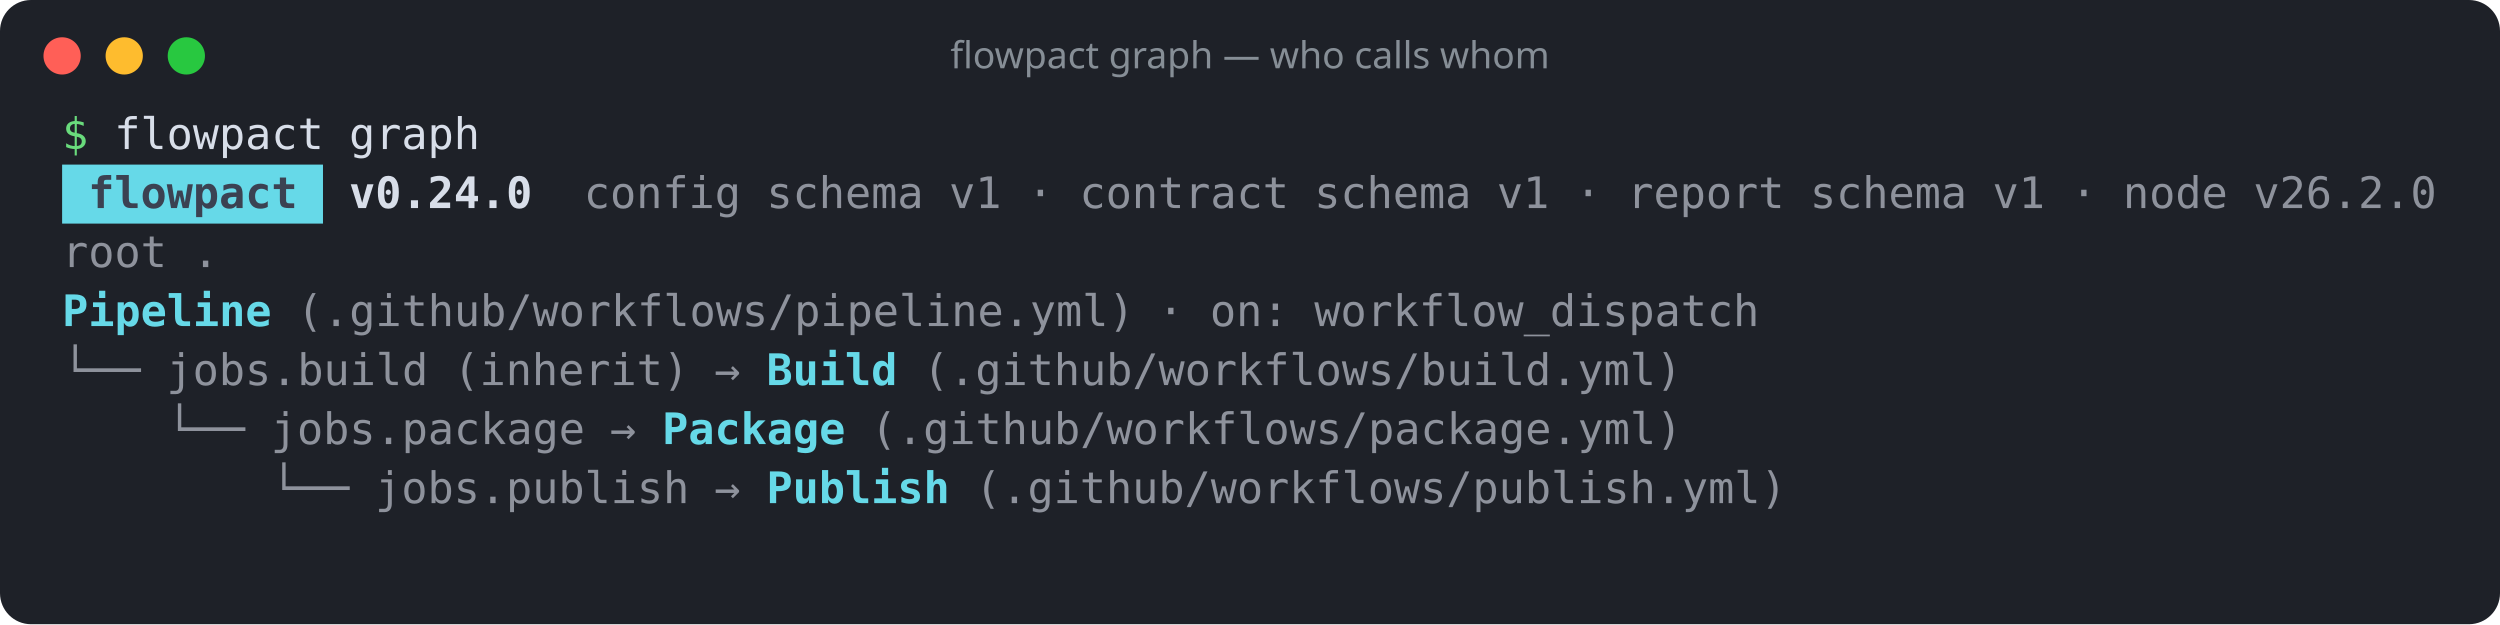
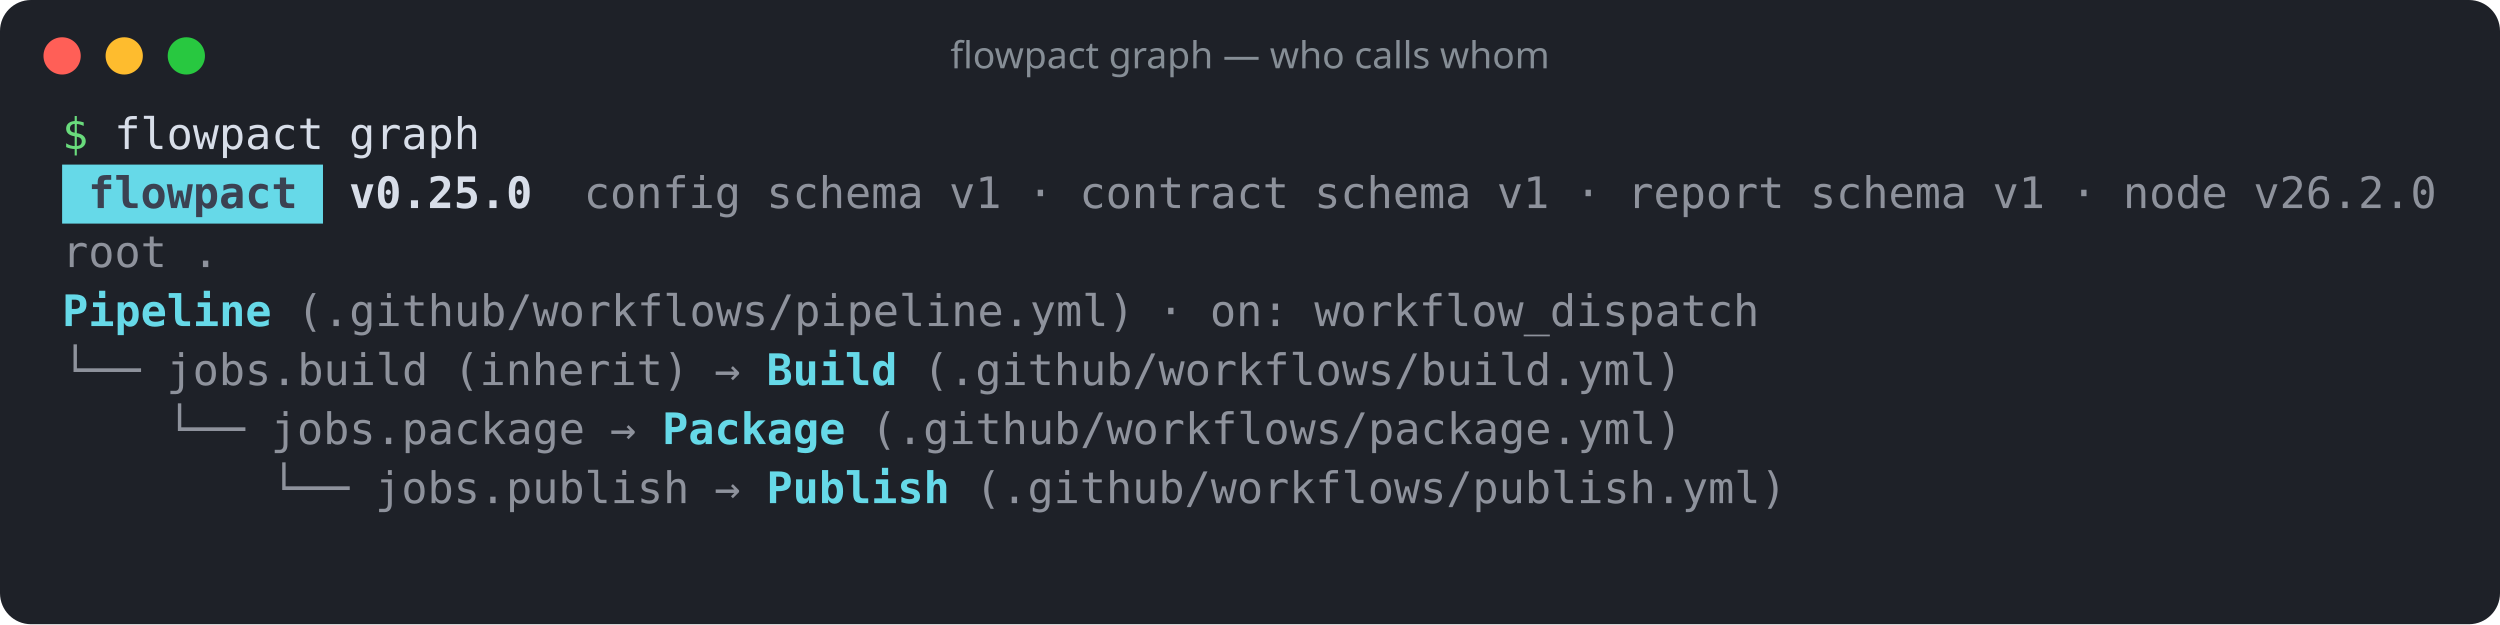
<svg xmlns="http://www.w3.org/2000/svg" width="805" height="201" viewBox="0 0 805 201" role="img" aria-label="flowpact graph — who calls whom">
  <rect width="100%" height="100%" rx="10" fill="#1e2128" />
  <circle cx="20" cy="18" r="6" fill="#ff5f57" />
  <circle cx="40" cy="18" r="6" fill="#febc2e" />
  <circle cx="60" cy="18" r="6" fill="#28c840" />
  <text x="402.5" y="22" fill="#868e96" font-family="ui-sans-serif,system-ui,sans-serif" font-size="12" text-anchor="middle">flowpact graph — who calls whom</text>
  <g font-family="ui-monospace,SFMono-Regular,Menlo,Consolas,monospace" font-size="14" xml:space="preserve">
    <text y="48">
      <tspan x="20.0" textLength="8.4" lengthAdjust="spacingAndGlyphs" fill="#69db7c">$</tspan>
      <tspan x="36.8" textLength="67.2" lengthAdjust="spacingAndGlyphs" fill="#d8dee9">flowpact</tspan>
      <tspan x="112.4" textLength="42.0" lengthAdjust="spacingAndGlyphs" fill="#d8dee9">graph</tspan>
    </text>
    <rect x="20" y="53" width="84" height="19" fill="#66d9e8" />
    <text y="67">
      <tspan x="28.4" textLength="67.2" lengthAdjust="spacingAndGlyphs" fill="#3b4252" font-weight="700">flowpact</tspan>
-       <tspan x="112.4" textLength="58.8" lengthAdjust="spacingAndGlyphs" fill="#d8dee9" font-weight="700">v0.24.0</tspan>
+       <tspan x="112.4" textLength="58.8" lengthAdjust="spacingAndGlyphs" fill="#d8dee9" font-weight="700">v0.25.0</tspan>
      <tspan x="188.0" textLength="50.4" lengthAdjust="spacingAndGlyphs" fill="#d8dee9" fill-opacity="0.6">config</tspan>
      <tspan x="246.8" textLength="50.4" lengthAdjust="spacingAndGlyphs" fill="#d8dee9" fill-opacity="0.6">schema</tspan>
      <tspan x="305.6" textLength="16.8" lengthAdjust="spacingAndGlyphs" fill="#d8dee9" fill-opacity="0.6">v1</tspan>
      <tspan x="330.8" textLength="8.4" lengthAdjust="spacingAndGlyphs" fill="#d8dee9" fill-opacity="0.6">·</tspan>
      <tspan x="347.6" textLength="67.2" lengthAdjust="spacingAndGlyphs" fill="#d8dee9" fill-opacity="0.6">contract</tspan>
      <tspan x="423.2" textLength="50.4" lengthAdjust="spacingAndGlyphs" fill="#d8dee9" fill-opacity="0.6">schema</tspan>
      <tspan x="482.0" textLength="16.8" lengthAdjust="spacingAndGlyphs" fill="#d8dee9" fill-opacity="0.6">v1</tspan>
      <tspan x="507.2" textLength="8.4" lengthAdjust="spacingAndGlyphs" fill="#d8dee9" fill-opacity="0.6">·</tspan>
      <tspan x="524.0" textLength="50.4" lengthAdjust="spacingAndGlyphs" fill="#d8dee9" fill-opacity="0.6">report</tspan>
      <tspan x="582.8" textLength="50.4" lengthAdjust="spacingAndGlyphs" fill="#d8dee9" fill-opacity="0.6">schema</tspan>
      <tspan x="641.6" textLength="16.8" lengthAdjust="spacingAndGlyphs" fill="#d8dee9" fill-opacity="0.6">v1</tspan>
      <tspan x="666.8" textLength="8.4" lengthAdjust="spacingAndGlyphs" fill="#d8dee9" fill-opacity="0.6">·</tspan>
      <tspan x="683.6" textLength="33.6" lengthAdjust="spacingAndGlyphs" fill="#d8dee9" fill-opacity="0.6">node</tspan>
      <tspan x="725.6" textLength="58.8" lengthAdjust="spacingAndGlyphs" fill="#d8dee9" fill-opacity="0.6">v26.2.0</tspan>
    </text>
    <text y="86">
      <tspan x="20.0" textLength="33.6" lengthAdjust="spacingAndGlyphs" fill="#d8dee9" fill-opacity="0.6">root</tspan>
      <tspan x="62.0" textLength="8.4" lengthAdjust="spacingAndGlyphs" fill="#d8dee9" fill-opacity="0.6">.</tspan>
    </text>
    <text y="105">
      <tspan x="20.0" textLength="67.2" lengthAdjust="spacingAndGlyphs" fill="#66d9e8" font-weight="700">Pipeline</tspan>
      <tspan x="95.6" textLength="268.8" lengthAdjust="spacingAndGlyphs" fill="#d8dee9" fill-opacity="0.6">(.github/workflows/pipeline.yml)</tspan>
      <tspan x="372.8" textLength="8.4" lengthAdjust="spacingAndGlyphs" fill="#d8dee9" fill-opacity="0.6">·</tspan>
      <tspan x="389.6" textLength="25.2" lengthAdjust="spacingAndGlyphs" fill="#d8dee9" fill-opacity="0.6">on:</tspan>
      <tspan x="423.2" textLength="142.8" lengthAdjust="spacingAndGlyphs" fill="#d8dee9" fill-opacity="0.6">workflow_dispatch</tspan>
    </text>
    <text y="124">
      <tspan x="20.0" textLength="25.2" lengthAdjust="spacingAndGlyphs" fill="#d8dee9" fill-opacity="0.6">└──</tspan>
      <tspan x="53.6" textLength="84.0" lengthAdjust="spacingAndGlyphs" fill="#d8dee9" fill-opacity="0.6">jobs.build</tspan>
      <tspan x="146.0" textLength="75.6" lengthAdjust="spacingAndGlyphs" fill="#d8dee9" fill-opacity="0.6">(inherit)</tspan>
      <tspan x="230.0" textLength="8.4" lengthAdjust="spacingAndGlyphs" fill="#d8dee9" fill-opacity="0.6">→</tspan>
      <tspan x="246.8" textLength="42.0" lengthAdjust="spacingAndGlyphs" fill="#66d9e8" font-weight="700">Build</tspan>
      <tspan x="297.2" textLength="243.6" lengthAdjust="spacingAndGlyphs" fill="#d8dee9" fill-opacity="0.6">(.github/workflows/build.yml)</tspan>
    </text>
    <text y="143">
      <tspan x="53.6" textLength="25.2" lengthAdjust="spacingAndGlyphs" fill="#d8dee9" fill-opacity="0.6">└──</tspan>
      <tspan x="87.2" textLength="100.8" lengthAdjust="spacingAndGlyphs" fill="#d8dee9" fill-opacity="0.6">jobs.package</tspan>
      <tspan x="196.4" textLength="8.4" lengthAdjust="spacingAndGlyphs" fill="#d8dee9" fill-opacity="0.6">→</tspan>
      <tspan x="213.2" textLength="58.8" lengthAdjust="spacingAndGlyphs" fill="#66d9e8" font-weight="700">Package</tspan>
      <tspan x="280.4" textLength="260.4" lengthAdjust="spacingAndGlyphs" fill="#d8dee9" fill-opacity="0.6">(.github/workflows/package.yml)</tspan>
    </text>
    <text y="162">
      <tspan x="87.2" textLength="25.2" lengthAdjust="spacingAndGlyphs" fill="#d8dee9" fill-opacity="0.6">└──</tspan>
      <tspan x="120.8" textLength="100.8" lengthAdjust="spacingAndGlyphs" fill="#d8dee9" fill-opacity="0.6">jobs.publish</tspan>
      <tspan x="230.0" textLength="8.4" lengthAdjust="spacingAndGlyphs" fill="#d8dee9" fill-opacity="0.6">→</tspan>
      <tspan x="246.8" textLength="58.8" lengthAdjust="spacingAndGlyphs" fill="#66d9e8" font-weight="700">Publish</tspan>
      <tspan x="314.0" textLength="260.4" lengthAdjust="spacingAndGlyphs" fill="#d8dee9" fill-opacity="0.6">(.github/workflows/publish.yml)</tspan>
    </text>
  </g>
</svg>
